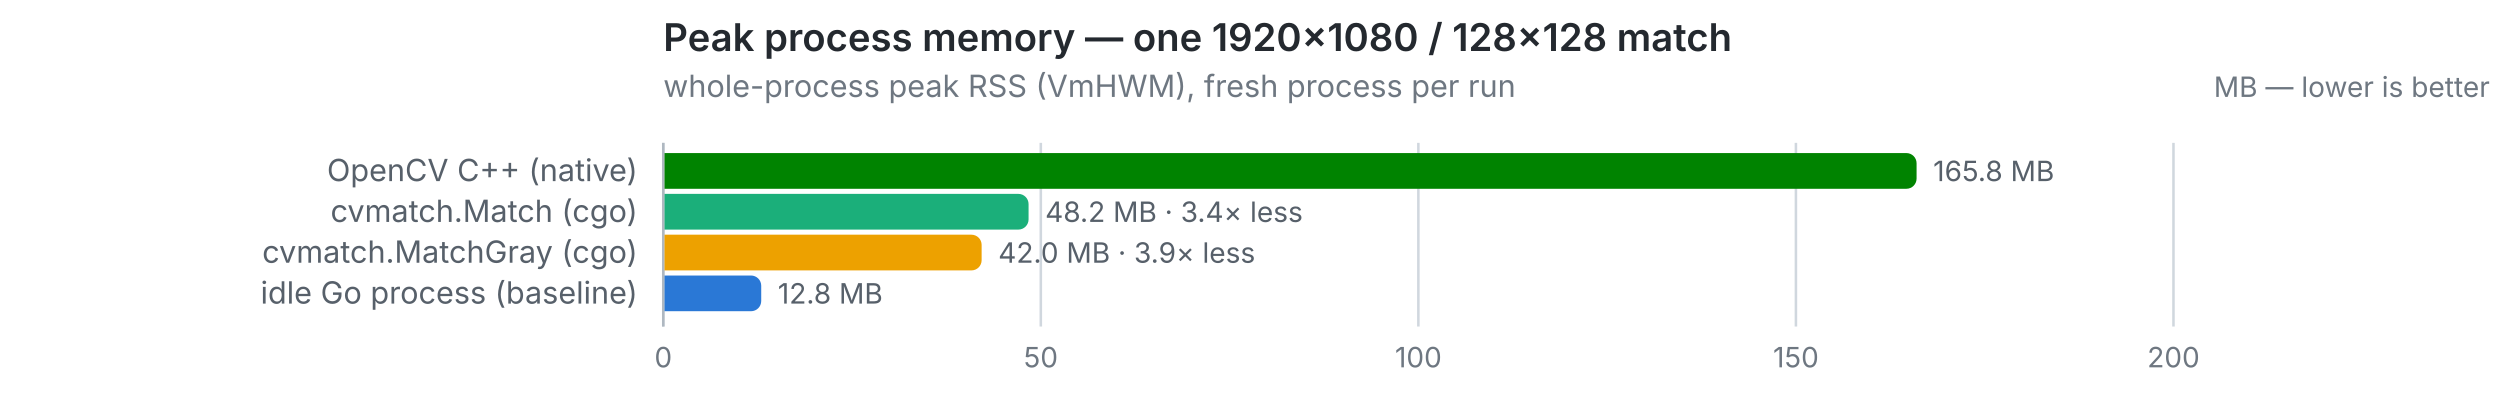
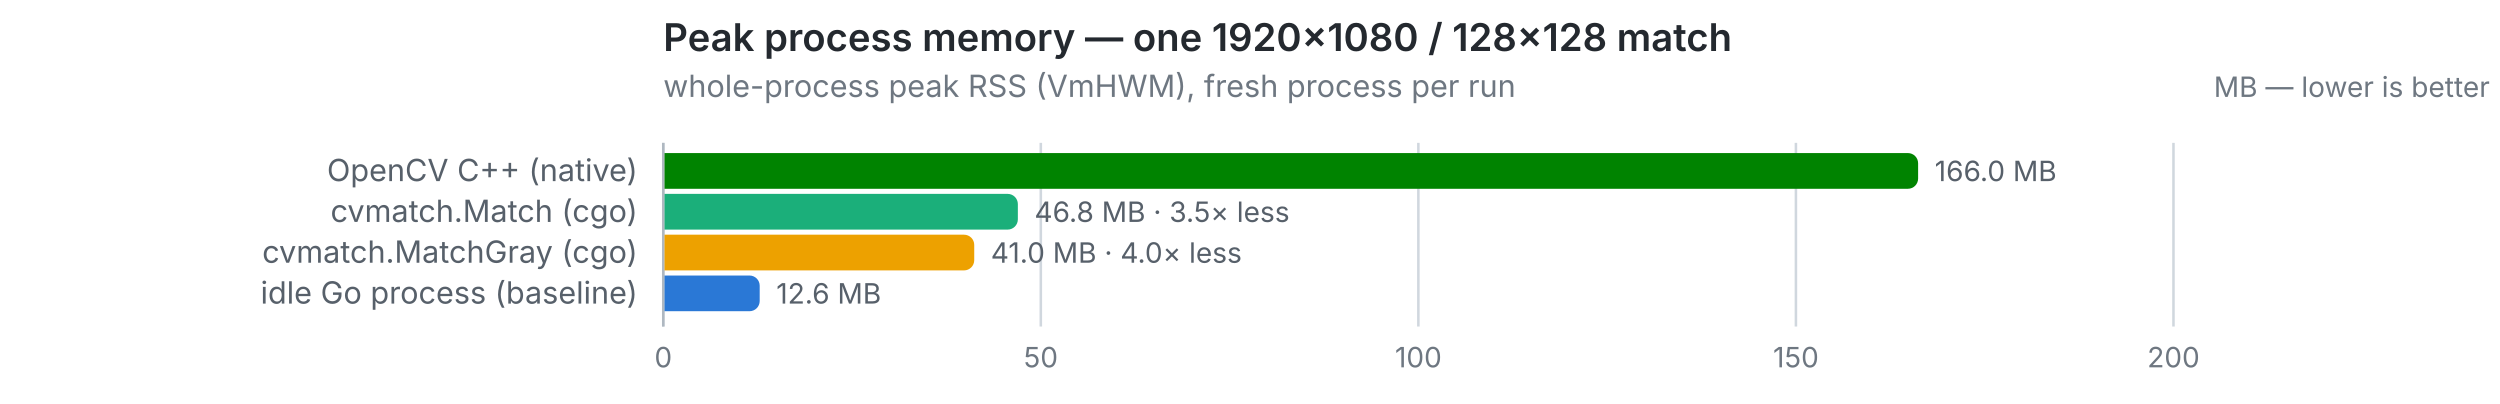
<svg xmlns="http://www.w3.org/2000/svg" width="980" height="158" viewBox="0 0 980 158" role="img">
  <text x="260" y="20" font-size="15" font-weight="600" fill="#24292f" font-family="system-ui,-apple-system,Segoe UI,sans-serif">Peak process memory — one 1920×1080 / 128×128 match</text>
  <text x="260" y="38" font-size="12" fill="#6e7781" font-family="system-ui,-apple-system,Segoe UI,sans-serif">whole-process peak RSS (VmHWM), fresh process per run</text>
  <text x="976" y="38" font-size="11" text-anchor="end" fill="#6e7781" font-family="system-ui,-apple-system,Segoe UI,sans-serif">MB — lower is better</text>
  <line x1="260.0" y1="56" x2="260.0" y2="128" stroke="#d0d7de" stroke-width="1" />
  <text x="260.0" y="144" font-size="11" text-anchor="middle" fill="#6e7781" font-family="system-ui,-apple-system,Segoe UI,sans-serif" style="font-variant-numeric:tabular-nums">0</text>
  <line x1="408.0" y1="56" x2="408.0" y2="128" stroke="#d0d7de" stroke-width="1" />
  <text x="408.0" y="144" font-size="11" text-anchor="middle" fill="#6e7781" font-family="system-ui,-apple-system,Segoe UI,sans-serif" style="font-variant-numeric:tabular-nums">50</text>
  <line x1="556.0" y1="56" x2="556.0" y2="128" stroke="#d0d7de" stroke-width="1" />
  <text x="556.0" y="144" font-size="11" text-anchor="middle" fill="#6e7781" font-family="system-ui,-apple-system,Segoe UI,sans-serif" style="font-variant-numeric:tabular-nums">100</text>
  <line x1="704.0" y1="56" x2="704.0" y2="128" stroke="#d0d7de" stroke-width="1" />
  <text x="704.0" y="144" font-size="11" text-anchor="middle" fill="#6e7781" font-family="system-ui,-apple-system,Segoe UI,sans-serif" style="font-variant-numeric:tabular-nums">150</text>
  <line x1="852.0" y1="56" x2="852.0" y2="128" stroke="#d0d7de" stroke-width="1" />
  <text x="852.0" y="144" font-size="11" text-anchor="middle" fill="#6e7781" font-family="system-ui,-apple-system,Segoe UI,sans-serif" style="font-variant-numeric:tabular-nums">200</text>
  <line x1="260" y1="56" x2="260" y2="128" stroke="#afb8c1" stroke-width="1" />
  <text x="250" y="71" font-size="12" text-anchor="end" fill="#57606a" font-family="system-ui,-apple-system,Segoe UI,sans-serif">OpenCV C++ (native)</text>
-   <path d="M260.5,60 h486.8 a4,4 0 0 1 4,4 v6 a4,4 0 0 1 -4,4 h-486.8 z" fill="#008300" />
-   <text x="757.8" y="71" font-size="11" fill="#57606a" font-family="system-ui,-apple-system,Segoe UI,sans-serif" style="font-variant-numeric:tabular-nums">165.8 MB</text>
+   <path d="M260.5,60 h487.4 a4,4 0 0 1 4,4 v6 a4,4 0 0 1 -4,4 h-487.4 z" fill="#008300" />
+   <text x="758.4" y="71" font-size="11" fill="#57606a" font-family="system-ui,-apple-system,Segoe UI,sans-serif" style="font-variant-numeric:tabular-nums">166.0 MB</text>
  <text x="250" y="87" font-size="12" text-anchor="end" fill="#57606a" font-family="system-ui,-apple-system,Segoe UI,sans-serif">cvmatch.Match (cgo)</text>
-   <path d="M260.5,76 h138.7 a4,4 0 0 1 4,4 v6 a4,4 0 0 1 -4,4 h-138.7 z" fill="#1baf7a" />
-   <text x="409.7" y="87" font-size="11" fill="#57606a" font-family="system-ui,-apple-system,Segoe UI,sans-serif" style="font-variant-numeric:tabular-nums">48.2 MB · 3.4× less</text>
+   <path d="M260.5,76 h134.5 a4,4 0 0 1 4,4 v6 a4,4 0 0 1 -4,4 h-134.5 z" fill="#1baf7a" />
+   <text x="405.5" y="87" font-size="11" fill="#57606a" font-family="system-ui,-apple-system,Segoe UI,sans-serif" style="font-variant-numeric:tabular-nums">46.8 MB · 3.5× less</text>
  <text x="250" y="103" font-size="12" text-anchor="end" fill="#57606a" font-family="system-ui,-apple-system,Segoe UI,sans-serif">cvmatch.MatchGray (cgo)</text>
-   <path d="M260.5,92 h120.3 a4,4 0 0 1 4,4 v6 a4,4 0 0 1 -4,4 h-120.3 z" fill="#eda100" />
-   <text x="391.3" y="103" font-size="11" fill="#57606a" font-family="system-ui,-apple-system,Segoe UI,sans-serif" style="font-variant-numeric:tabular-nums">42.0 MB · 3.9× less</text>
+   <path d="M260.5,92 h117.4 a4,4 0 0 1 4,4 v6 a4,4 0 0 1 -4,4 h-117.4 z" fill="#eda100" />
+   <text x="388.4" y="103" font-size="11" fill="#57606a" font-family="system-ui,-apple-system,Segoe UI,sans-serif" style="font-variant-numeric:tabular-nums">41.0 MB · 4.0× less</text>
  <text x="250" y="119" font-size="12" text-anchor="end" fill="#57606a" font-family="system-ui,-apple-system,Segoe UI,sans-serif">idle Go process (baseline)</text>
-   <path d="M260.5,108 h33.9 a4,4 0 0 1 4,4 v6 a4,4 0 0 1 -4,4 h-33.9 z" fill="#2a78d6" />
-   <text x="304.9" y="119" font-size="11" fill="#57606a" font-family="system-ui,-apple-system,Segoe UI,sans-serif" style="font-variant-numeric:tabular-nums">12.8 MB</text>
+   <path d="M260.5,108 h33.3 a4,4 0 0 1 4,4 v6 a4,4 0 0 1 -4,4 h-33.3 z" fill="#2a78d6" />
+   <text x="304.3" y="119" font-size="11" fill="#57606a" font-family="system-ui,-apple-system,Segoe UI,sans-serif" style="font-variant-numeric:tabular-nums">12.6 MB</text>
</svg>
